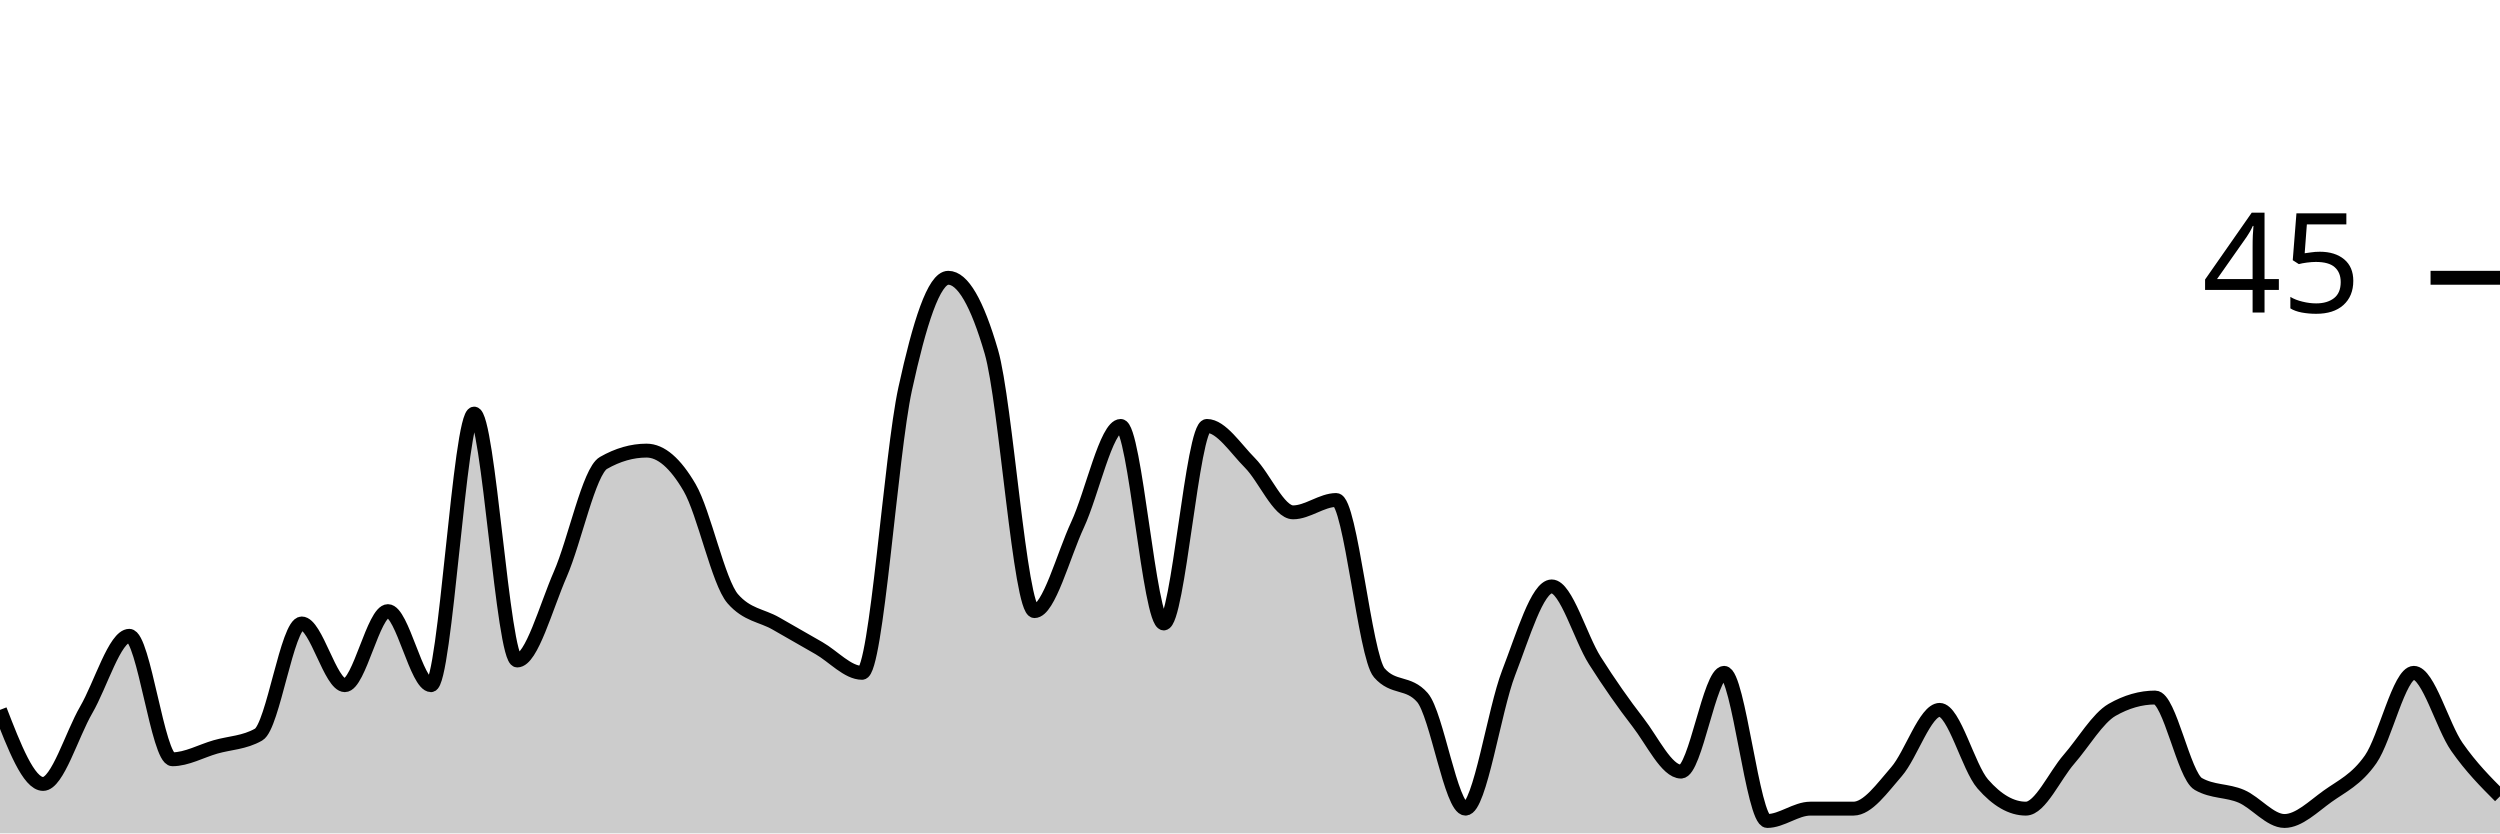
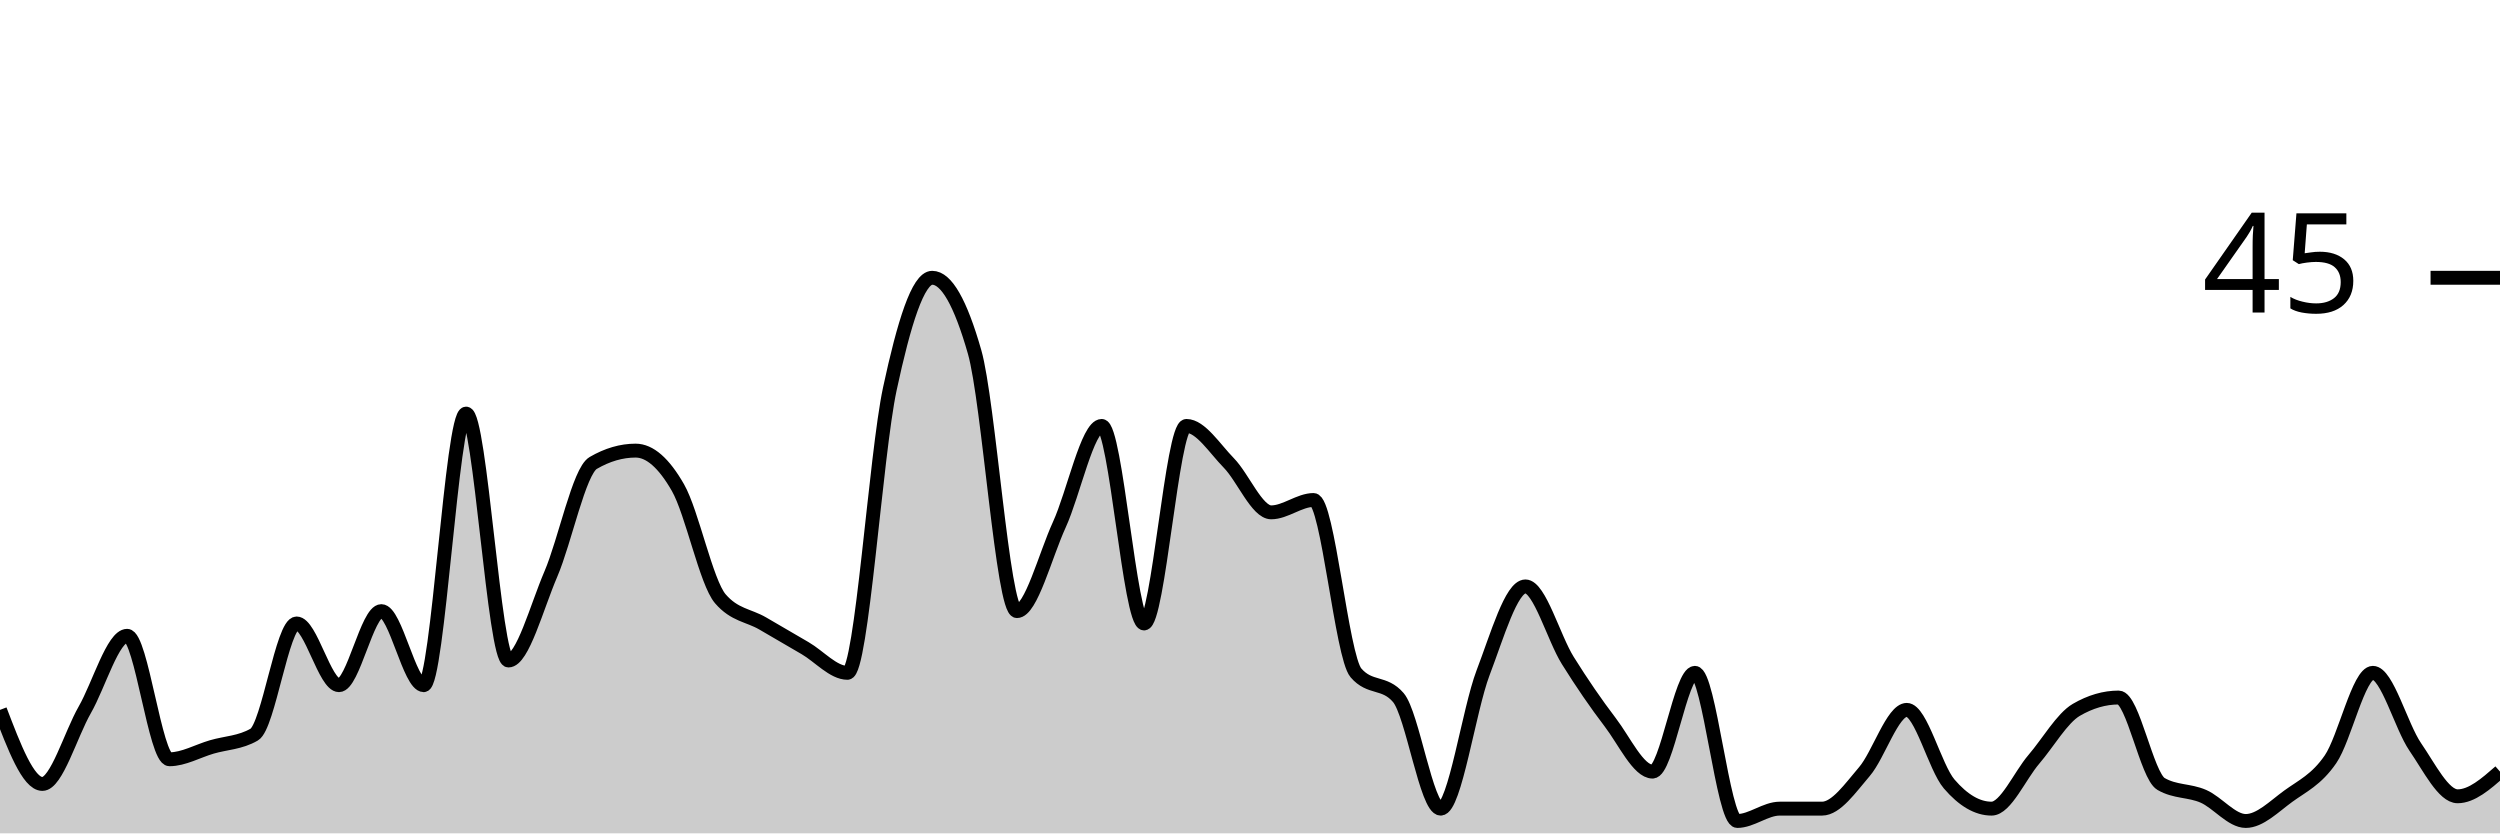
<svg xmlns="http://www.w3.org/2000/svg" viewBox="0 0 180 60">
  <g transform="translate(0,20)">
-     <path class="area" fill="rgba(0, 0, 0, 0.2)" d="M0,31.111C1.034,33.778,2.069,36.444,3.103,36.444C4.138,36.444,5.172,32.889,6.207,31.111C7.241,29.333,8.276,25.778,9.31,25.778C10.345,25.778,11.379,34.667,12.414,34.667C13.448,34.667,14.483,34.074,15.517,33.778C16.552,33.481,17.586,33.481,18.621,32.889C19.655,32.296,20.69,24.889,21.724,24.889C22.759,24.889,23.793,29.333,24.828,29.333C25.862,29.333,26.897,24,27.931,24C28.966,24,30,29.333,31.034,29.333C32.069,29.333,33.103,9.778,34.138,9.778C35.172,9.778,36.207,27.556,37.241,27.556C38.276,27.556,39.31,23.704,40.345,21.333C41.379,18.963,42.414,13.926,43.448,13.333C44.483,12.741,45.517,12.444,46.552,12.444C47.586,12.444,48.621,13.333,49.655,15.111C50.69,16.889,51.724,21.926,52.759,23.111C53.793,24.296,54.828,24.296,55.862,24.889C56.897,25.481,57.931,26.074,58.966,26.667C60,27.259,61.034,28.444,62.069,28.444C63.103,28.444,64.138,12.741,65.172,8C66.207,3.259,67.241,0,68.276,0C69.31,0,70.345,1.778,71.379,5.333C72.414,8.889,73.448,24,74.483,24C75.517,24,76.552,20,77.586,17.778C78.621,15.556,79.655,10.667,80.69,10.667C81.724,10.667,82.759,24.889,83.793,24.889C84.828,24.889,85.862,10.667,86.897,10.667C87.931,10.667,88.966,12.296,90,13.333C91.034,14.37,92.069,16.889,93.103,16.889C94.138,16.889,95.172,16,96.207,16C97.241,16,98.276,27.259,99.31,28.444C100.345,29.63,101.379,29.037,102.414,30.222C103.448,31.407,104.483,38.222,105.517,38.222C106.552,38.222,107.586,31.111,108.621,28.444C109.655,25.778,110.69,22.222,111.724,22.222C112.759,22.222,113.793,25.926,114.828,27.556C115.862,29.185,116.897,30.667,117.931,32C118.966,33.333,120,35.556,121.034,35.556C122.069,35.556,123.103,28.444,124.138,28.444C125.172,28.444,126.207,39.111,127.241,39.111C128.276,39.111,129.31,38.222,130.345,38.222C131.379,38.222,132.414,38.222,133.448,38.222C134.483,38.222,135.517,36.741,136.552,35.556C137.586,34.37,138.621,31.111,139.655,31.111C140.69,31.111,141.724,35.259,142.759,36.444C143.793,37.63,144.828,38.222,145.862,38.222C146.897,38.222,147.931,35.852,148.966,34.667C150,33.481,151.034,31.704,152.069,31.111C153.103,30.519,154.138,30.222,155.172,30.222C156.207,30.222,157.241,35.852,158.276,36.444C159.31,37.037,160.345,36.889,161.379,37.333C162.414,37.778,163.448,39.111,164.483,39.111C165.517,39.111,166.552,38.074,167.586,37.333C168.621,36.593,169.655,36.148,170.69,34.667C171.724,33.185,172.759,28.444,173.793,28.444C174.828,28.444,175.862,32.296,176.897,33.778C177.931,35.259,178.966,36.296,180,37.333L180,40C178.966,40,177.931,40,176.897,40C175.862,40,174.828,40,173.793,40C172.759,40,171.724,40,170.69,40C169.655,40,168.621,40,167.586,40C166.552,40,165.517,40,164.483,40C163.448,40,162.414,40,161.379,40C160.345,40,159.31,40,158.276,40C157.241,40,156.207,40,155.172,40C154.138,40,153.103,40,152.069,40C151.034,40,150,40,148.966,40C147.931,40,146.897,40,145.862,40C144.828,40,143.793,40,142.759,40C141.724,40,140.69,40,139.655,40C138.621,40,137.586,40,136.552,40C135.517,40,134.483,40,133.448,40C132.414,40,131.379,40,130.345,40C129.31,40,128.276,40,127.241,40C126.207,40,125.172,40,124.138,40C123.103,40,122.069,40,121.034,40C120,40,118.966,40,117.931,40C116.897,40,115.862,40,114.828,40C113.793,40,112.759,40,111.724,40C110.69,40,109.655,40,108.621,40C107.586,40,106.552,40,105.517,40C104.483,40,103.448,40,102.414,40C101.379,40,100.345,40,99.31,40C98.276,40,97.241,40,96.207,40C95.172,40,94.138,40,93.103,40C92.069,40,91.034,40,90,40C88.966,40,87.931,40,86.897,40C85.862,40,84.828,40,83.793,40C82.759,40,81.724,40,80.69,40C79.655,40,78.621,40,77.586,40C76.552,40,75.517,40,74.483,40C73.448,40,72.414,40,71.379,40C70.345,40,69.31,40,68.276,40C67.241,40,66.207,40,65.172,40C64.138,40,63.103,40,62.069,40C61.034,40,60,40,58.966,40C57.931,40,56.897,40,55.862,40C54.828,40,53.793,40,52.759,40C51.724,40,50.69,40,49.655,40C48.621,40,47.586,40,46.552,40C45.517,40,44.483,40,43.448,40C42.414,40,41.379,40,40.345,40C39.31,40,38.276,40,37.241,40C36.207,40,35.172,40,34.138,40C33.103,40,32.069,40,31.034,40C30,40,28.966,40,27.931,40C26.897,40,25.862,40,24.828,40C23.793,40,22.759,40,21.724,40C20.69,40,19.655,40,18.621,40C17.586,40,16.552,40,15.517,40C14.483,40,13.448,40,12.414,40C11.379,40,10.345,40,9.31,40C8.276,40,7.241,40,6.207,40C5.172,40,4.138,40,3.103,40C2.069,40,1.034,40,0,40Z" />
-     <path class="line" stroke="black" fill="none" d="M0,31.111C1.034,33.778,2.069,36.444,3.103,36.444C4.138,36.444,5.172,32.889,6.207,31.111C7.241,29.333,8.276,25.778,9.31,25.778C10.345,25.778,11.379,34.667,12.414,34.667C13.448,34.667,14.483,34.074,15.517,33.778C16.552,33.481,17.586,33.481,18.621,32.889C19.655,32.296,20.69,24.889,21.724,24.889C22.759,24.889,23.793,29.333,24.828,29.333C25.862,29.333,26.897,24,27.931,24C28.966,24,30,29.333,31.034,29.333C32.069,29.333,33.103,9.778,34.138,9.778C35.172,9.778,36.207,27.556,37.241,27.556C38.276,27.556,39.31,23.704,40.345,21.333C41.379,18.963,42.414,13.926,43.448,13.333C44.483,12.741,45.517,12.444,46.552,12.444C47.586,12.444,48.621,13.333,49.655,15.111C50.69,16.889,51.724,21.926,52.759,23.111C53.793,24.296,54.828,24.296,55.862,24.889C56.897,25.481,57.931,26.074,58.966,26.667C60,27.259,61.034,28.444,62.069,28.444C63.103,28.444,64.138,12.741,65.172,8C66.207,3.259,67.241,0,68.276,0C69.31,0,70.345,1.778,71.379,5.333C72.414,8.889,73.448,24,74.483,24C75.517,24,76.552,20,77.586,17.778C78.621,15.556,79.655,10.667,80.69,10.667C81.724,10.667,82.759,24.889,83.793,24.889C84.828,24.889,85.862,10.667,86.897,10.667C87.931,10.667,88.966,12.296,90,13.333C91.034,14.37,92.069,16.889,93.103,16.889C94.138,16.889,95.172,16,96.207,16C97.241,16,98.276,27.259,99.31,28.444C100.345,29.63,101.379,29.037,102.414,30.222C103.448,31.407,104.483,38.222,105.517,38.222C106.552,38.222,107.586,31.111,108.621,28.444C109.655,25.778,110.69,22.222,111.724,22.222C112.759,22.222,113.793,25.926,114.828,27.556C115.862,29.185,116.897,30.667,117.931,32C118.966,33.333,120,35.556,121.034,35.556C122.069,35.556,123.103,28.444,124.138,28.444C125.172,28.444,126.207,39.111,127.241,39.111C128.276,39.111,129.31,38.222,130.345,38.222C131.379,38.222,132.414,38.222,133.448,38.222C134.483,38.222,135.517,36.741,136.552,35.556C137.586,34.37,138.621,31.111,139.655,31.111C140.69,31.111,141.724,35.259,142.759,36.444C143.793,37.63,144.828,38.222,145.862,38.222C146.897,38.222,147.931,35.852,148.966,34.667C150,33.481,151.034,31.704,152.069,31.111C153.103,30.519,154.138,30.222,155.172,30.222C156.207,30.222,157.241,35.852,158.276,36.444C159.31,37.037,160.345,36.889,161.379,37.333C162.414,37.778,163.448,39.111,164.483,39.111C165.517,39.111,166.552,38.074,167.586,37.333C168.621,36.593,169.655,36.148,170.69,34.667C171.724,33.185,172.759,28.444,173.793,28.444C174.828,28.444,175.862,32.296,176.897,33.778C177.931,35.259,178.966,36.296,180,37.333" />
+     <path class="area" fill="rgba(0, 0, 0, 0.2)" d="M0,31.111C1.017,33.778,2.034,36.444,3.051,36.444C4.068,36.444,5.085,32.889,6.102,31.111C7.119,29.333,8.136,25.778,9.153,25.778C10.169,25.778,11.186,34.667,12.203,34.667C13.22,34.667,14.237,34.074,15.254,33.778C16.271,33.481,17.288,33.481,18.305,32.889C19.322,32.296,20.339,24.889,21.356,24.889C22.373,24.889,23.39,29.333,24.407,29.333C25.424,29.333,26.441,24,27.458,24C28.475,24,29.492,29.333,30.508,29.333C31.525,29.333,32.542,9.778,33.559,9.778C34.576,9.778,35.593,27.556,36.61,27.556C37.627,27.556,38.644,23.704,39.661,21.333C40.678,18.963,41.695,13.926,42.712,13.333C43.729,12.741,44.746,12.444,45.763,12.444C46.78,12.444,47.797,13.333,48.814,15.111C49.831,16.889,50.847,21.926,51.864,23.111C52.881,24.296,53.898,24.296,54.915,24.889C55.932,25.481,56.949,26.074,57.966,26.667C58.983,27.259,60,28.444,61.017,28.444C62.034,28.444,63.051,12.741,64.068,8C65.085,3.259,66.102,0,67.119,0C68.136,0,69.153,1.778,70.169,5.333C71.186,8.889,72.203,24,73.22,24C74.237,24,75.254,20,76.271,17.778C77.288,15.556,78.305,10.667,79.322,10.667C80.339,10.667,81.356,24.889,82.373,24.889C83.39,24.889,84.407,10.667,85.424,10.667C86.441,10.667,87.458,12.296,88.475,13.333C89.492,14.37,90.508,16.889,91.525,16.889C92.542,16.889,93.559,16,94.576,16C95.593,16,96.61,27.259,97.627,28.444C98.644,29.63,99.661,29.037,100.678,30.222C101.695,31.407,102.712,38.222,103.729,38.222C104.746,38.222,105.763,31.111,106.78,28.444C107.797,25.778,108.814,22.222,109.831,22.222C110.847,22.222,111.864,25.926,112.881,27.556C113.898,29.185,114.915,30.667,115.932,32C116.949,33.333,117.966,35.556,118.983,35.556C120,35.556,121.017,28.444,122.034,28.444C123.051,28.444,124.068,39.111,125.085,39.111C126.102,39.111,127.119,38.222,128.136,38.222C129.153,38.222,130.169,38.222,131.186,38.222C132.203,38.222,133.22,36.741,134.237,35.556C135.254,34.37,136.271,31.111,137.288,31.111C138.305,31.111,139.322,35.259,140.339,36.444C141.356,37.63,142.373,38.222,143.39,38.222C144.407,38.222,145.424,35.852,146.441,34.667C147.458,33.481,148.475,31.704,149.492,31.111C150.508,30.519,151.525,30.222,152.542,30.222C153.559,30.222,154.576,35.852,155.593,36.444C156.61,37.037,157.627,36.889,158.644,37.333C159.661,37.778,160.678,39.111,161.695,39.111C162.712,39.111,163.729,38.074,164.746,37.333C165.763,36.593,166.78,36.148,167.797,34.667C168.814,33.185,169.831,28.444,170.847,28.444C171.864,28.444,172.881,32.296,173.898,33.778C174.915,35.259,175.932,37.333,176.949,37.333C177.966,37.333,178.983,36.444,180,35.556L180,40C178.983,40,177.966,40,176.949,40C175.932,40,174.915,40,173.898,40C172.881,40,171.864,40,170.847,40C169.831,40,168.814,40,167.797,40C166.78,40,165.763,40,164.746,40C163.729,40,162.712,40,161.695,40C160.678,40,159.661,40,158.644,40C157.627,40,156.61,40,155.593,40C154.576,40,153.559,40,152.542,40C151.525,40,150.508,40,149.492,40C148.475,40,147.458,40,146.441,40C145.424,40,144.407,40,143.39,40C142.373,40,141.356,40,140.339,40C139.322,40,138.305,40,137.288,40C136.271,40,135.254,40,134.237,40C133.22,40,132.203,40,131.186,40C130.169,40,129.153,40,128.136,40C127.119,40,126.102,40,125.085,40C124.068,40,123.051,40,122.034,40C121.017,40,120,40,118.983,40C117.966,40,116.949,40,115.932,40C114.915,40,113.898,40,112.881,40C111.864,40,110.847,40,109.831,40C108.814,40,107.797,40,106.78,40C105.763,40,104.746,40,103.729,40C102.712,40,101.695,40,100.678,40C99.661,40,98.644,40,97.627,40C96.61,40,95.593,40,94.576,40C93.559,40,92.542,40,91.525,40C90.508,40,89.492,40,88.475,40C87.458,40,86.441,40,85.424,40C84.407,40,83.39,40,82.373,40C81.356,40,80.339,40,79.322,40C78.305,40,77.288,40,76.271,40C75.254,40,74.237,40,73.22,40C72.203,40,71.186,40,70.169,40C69.153,40,68.136,40,67.119,40C66.102,40,65.085,40,64.068,40C63.051,40,62.034,40,61.017,40C60,40,58.983,40,57.966,40C56.949,40,55.932,40,54.915,40C53.898,40,52.881,40,51.864,40C50.847,40,49.831,40,48.814,40C47.797,40,46.78,40,45.763,40C44.746,40,43.729,40,42.712,40C41.695,40,40.678,40,39.661,40C38.644,40,37.627,40,36.61,40C35.593,40,34.576,40,33.559,40C32.542,40,31.525,40,30.508,40C29.492,40,28.475,40,27.458,40C26.441,40,25.424,40,24.407,40C23.39,40,22.373,40,21.356,40C20.339,40,19.322,40,18.305,40C17.288,40,16.271,40,15.254,40C14.237,40,13.22,40,12.203,40C11.186,40,10.169,40,9.153,40C8.136,40,7.119,40,6.102,40C5.085,40,4.068,40,3.051,40C2.034,40,1.017,40,0,40Z" />
+     <path class="line" stroke="black" fill="none" d="M0,31.111C1.017,33.778,2.034,36.444,3.051,36.444C4.068,36.444,5.085,32.889,6.102,31.111C7.119,29.333,8.136,25.778,9.153,25.778C10.169,25.778,11.186,34.667,12.203,34.667C13.22,34.667,14.237,34.074,15.254,33.778C16.271,33.481,17.288,33.481,18.305,32.889C19.322,32.296,20.339,24.889,21.356,24.889C22.373,24.889,23.39,29.333,24.407,29.333C25.424,29.333,26.441,24,27.458,24C28.475,24,29.492,29.333,30.508,29.333C31.525,29.333,32.542,9.778,33.559,9.778C34.576,9.778,35.593,27.556,36.61,27.556C37.627,27.556,38.644,23.704,39.661,21.333C40.678,18.963,41.695,13.926,42.712,13.333C43.729,12.741,44.746,12.444,45.763,12.444C46.78,12.444,47.797,13.333,48.814,15.111C49.831,16.889,50.847,21.926,51.864,23.111C52.881,24.296,53.898,24.296,54.915,24.889C55.932,25.481,56.949,26.074,57.966,26.667C58.983,27.259,60,28.444,61.017,28.444C62.034,28.444,63.051,12.741,64.068,8C65.085,3.259,66.102,0,67.119,0C68.136,0,69.153,1.778,70.169,5.333C71.186,8.889,72.203,24,73.22,24C74.237,24,75.254,20,76.271,17.778C77.288,15.556,78.305,10.667,79.322,10.667C80.339,10.667,81.356,24.889,82.373,24.889C83.39,24.889,84.407,10.667,85.424,10.667C86.441,10.667,87.458,12.296,88.475,13.333C89.492,14.37,90.508,16.889,91.525,16.889C92.542,16.889,93.559,16,94.576,16C95.593,16,96.61,27.259,97.627,28.444C98.644,29.63,99.661,29.037,100.678,30.222C101.695,31.407,102.712,38.222,103.729,38.222C104.746,38.222,105.763,31.111,106.78,28.444C107.797,25.778,108.814,22.222,109.831,22.222C110.847,22.222,111.864,25.926,112.881,27.556C113.898,29.185,114.915,30.667,115.932,32C116.949,33.333,117.966,35.556,118.983,35.556C120,35.556,121.017,28.444,122.034,28.444C123.051,28.444,124.068,39.111,125.085,39.111C126.102,39.111,127.119,38.222,128.136,38.222C129.153,38.222,130.169,38.222,131.186,38.222C132.203,38.222,133.22,36.741,134.237,35.556C135.254,34.37,136.271,31.111,137.288,31.111C138.305,31.111,139.322,35.259,140.339,36.444C141.356,37.63,142.373,38.222,143.39,38.222C144.407,38.222,145.424,35.852,146.441,34.667C147.458,33.481,148.475,31.704,149.492,31.111C150.508,30.519,151.525,30.222,152.542,30.222C153.559,30.222,154.576,35.852,155.593,36.444C156.61,37.037,157.627,36.889,158.644,37.333C159.661,37.778,160.678,39.111,161.695,39.111C162.712,39.111,163.729,38.074,164.746,37.333C165.763,36.593,166.78,36.148,167.797,34.667C168.814,33.185,169.831,28.444,170.847,28.444C171.864,28.444,172.881,32.296,173.898,33.778C174.915,35.259,175.932,37.333,176.949,37.333C177.966,37.333,178.983,36.444,180,35.556" />
    <path class="axis-ceiling" stroke-width="1" stroke="black" fill="none" d="M175,0L180,0" />
    <text class="axis-ceiling-label" font-family="sans-serif" text-anchor="end" font-size="10px" x="170" y="2.5">45</text>
  </g>
</svg>
